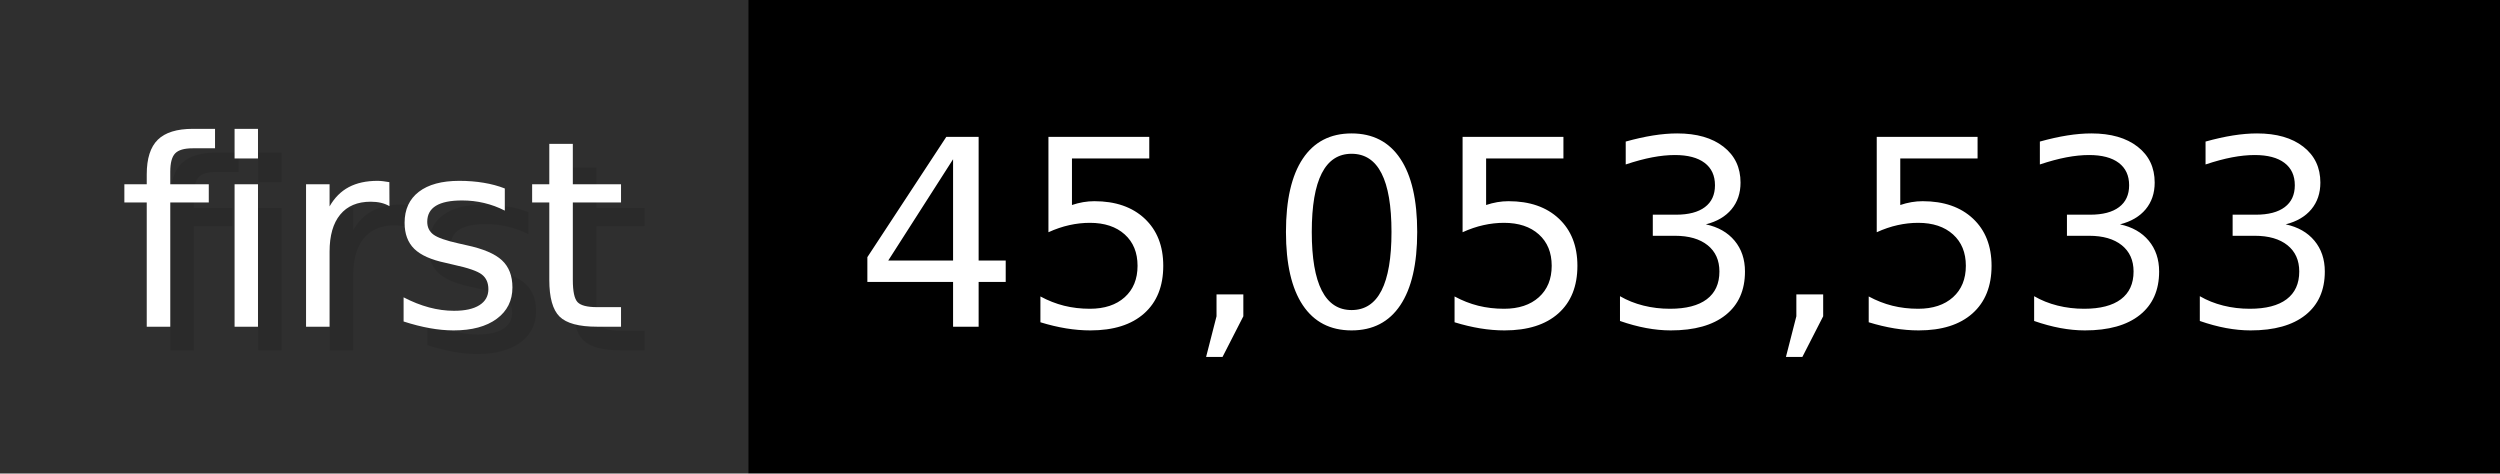
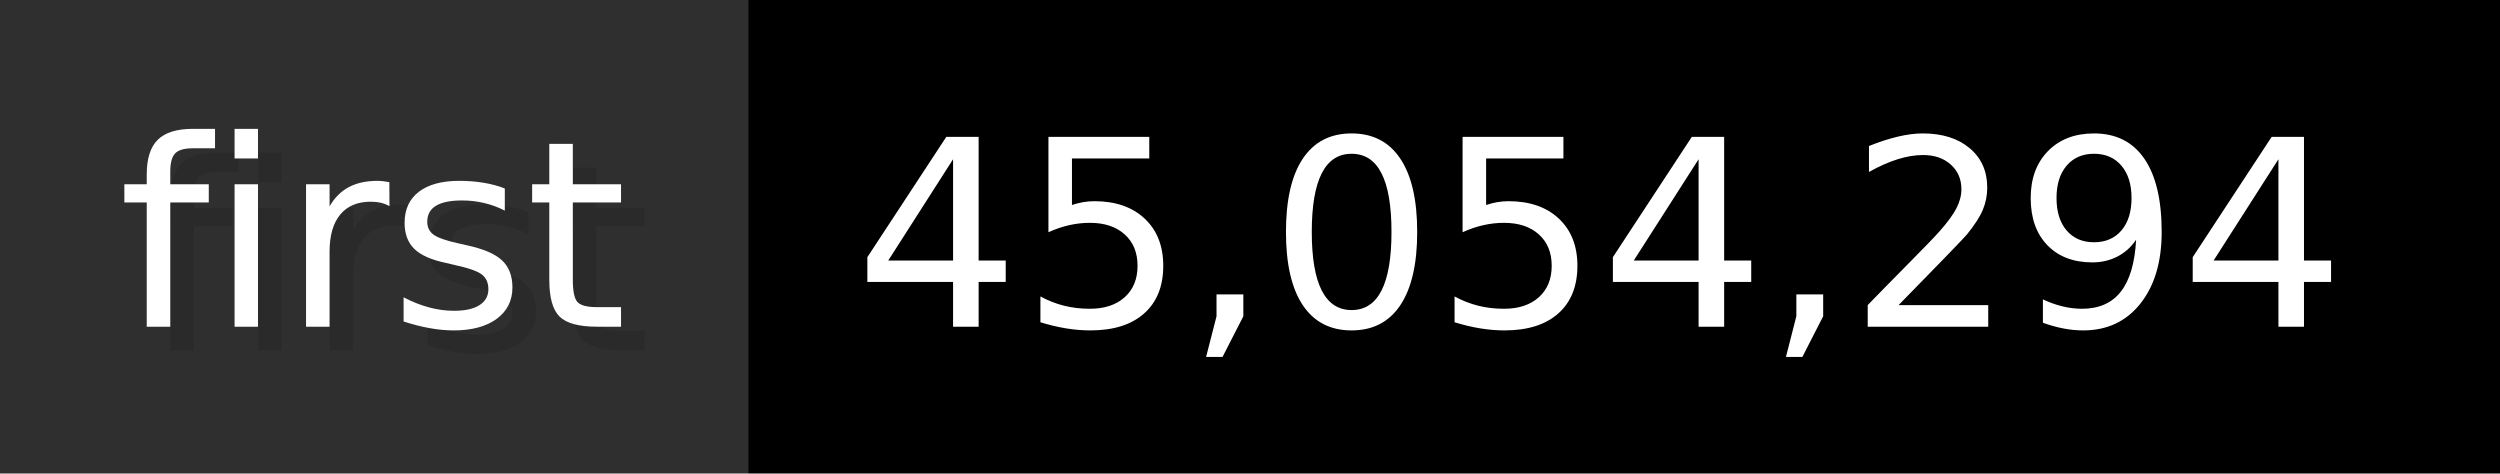
- <svg xmlns="http://www.w3.org/2000/svg" width="105.6" height="20" viewBox="0 0 1056 200" role="img" aria-label="first: 45,053,533">
+ <svg xmlns="http://www.w3.org/2000/svg" width="105.6" height="20" viewBox="0 0 1056 200" role="img" aria-label="first: 45,054,294">
  <g>
    <rect fill="#2F2F2F" width="316" height="200" />
    <rect fill="#" x="316" width="740" height="200" />
  </g>
  <g aria-hidden="true" fill="#fff" text-anchor="start" font-family="Verdana,DejaVu Sans,sans-serif" font-size="110">
    <text x="60" y="148" textLength="216" fill="#000" opacity="0.1">first</text>
    <text x="50" y="138" textLength="216">first</text>
-     <text x="371" y="148" textLength="640" fill="#000" opacity="0.1">45,053,533</text>
-     <text x="361" y="138" textLength="640">45,053,533</text>
+     <text x="371" y="148" textLength="640" fill="#000" opacity="0.1">45,054,294</text>
+     <text x="361" y="138" textLength="640">45,054,294</text>
  </g>
</svg>
